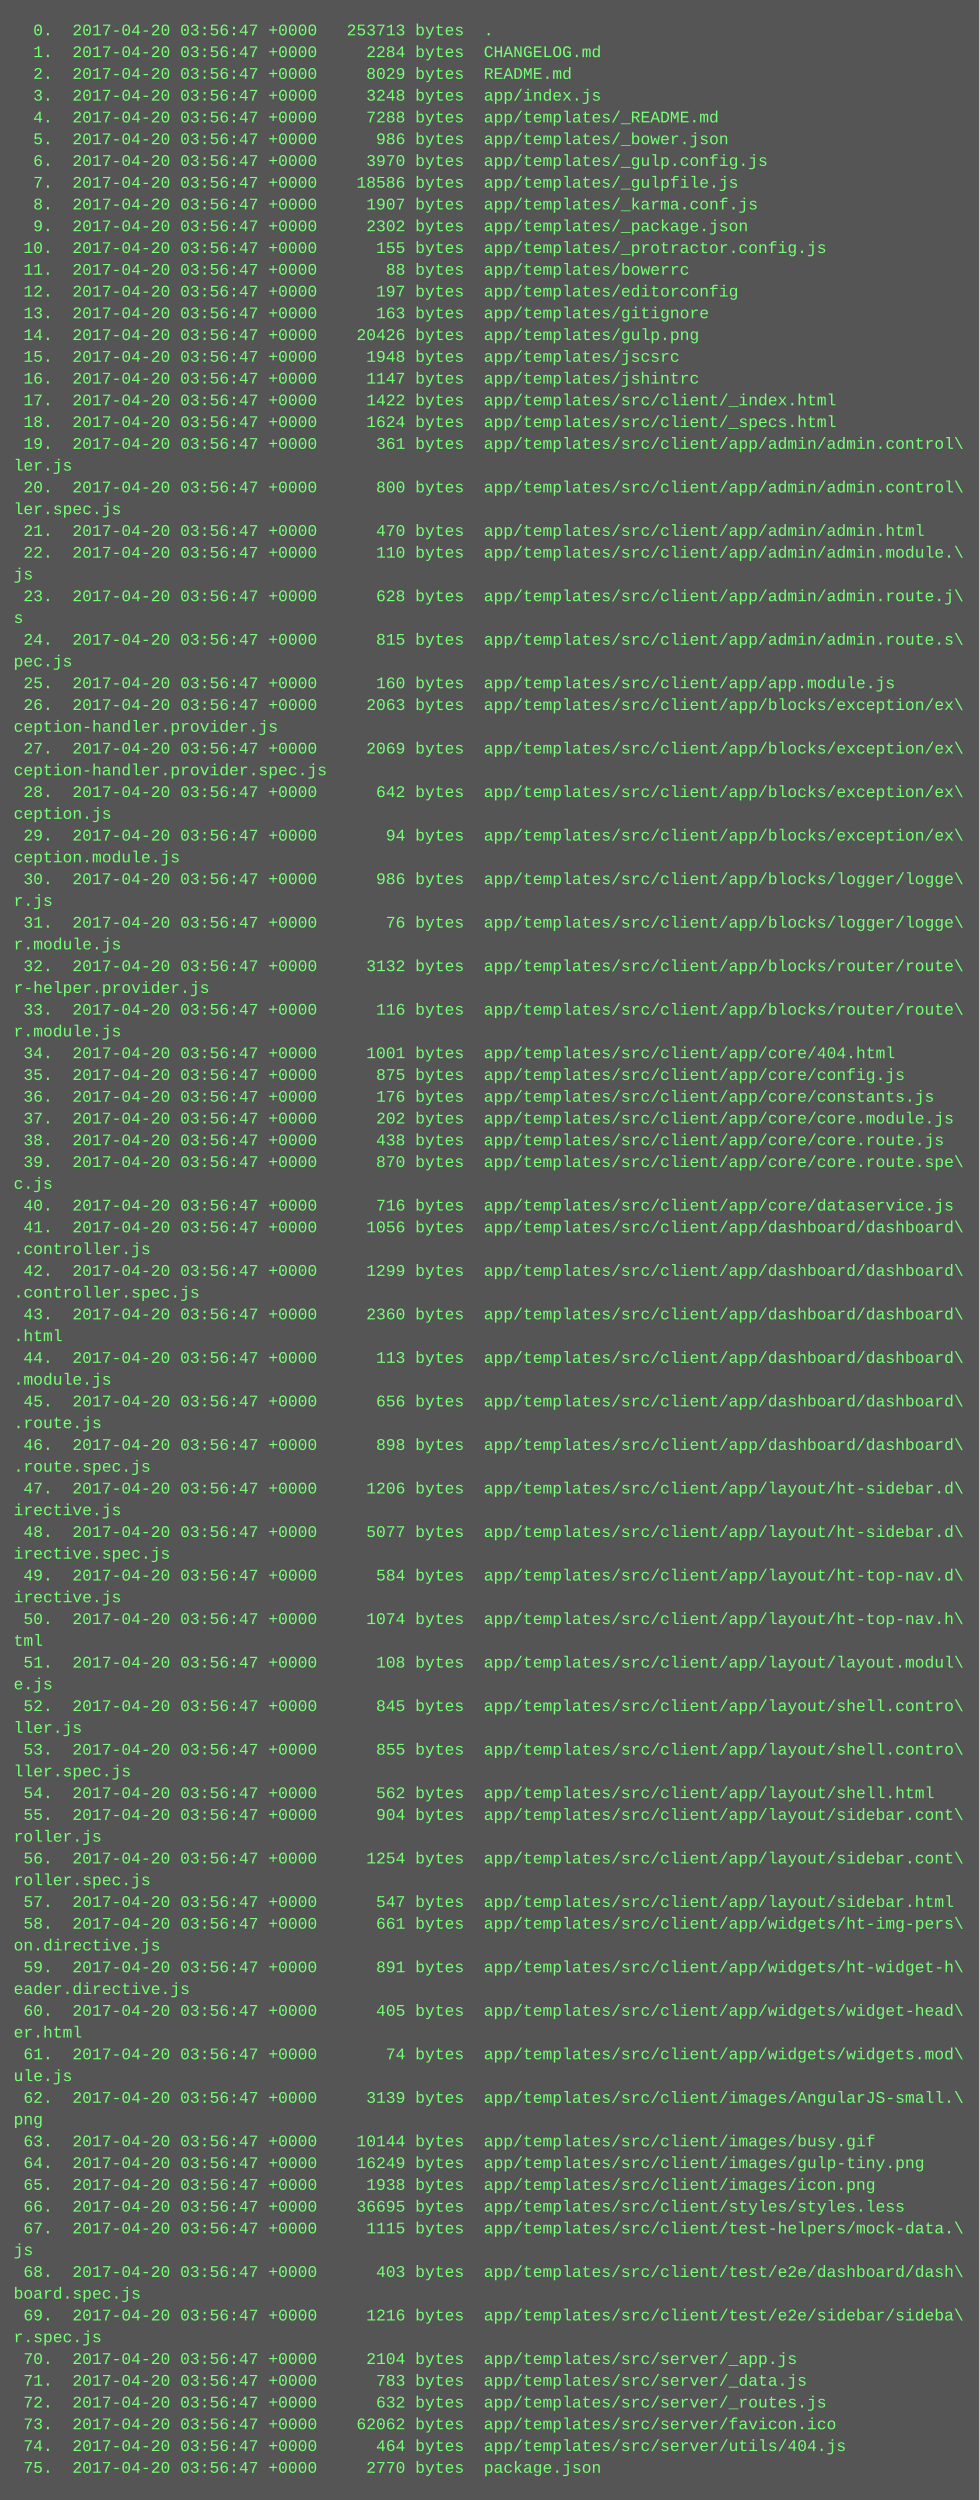
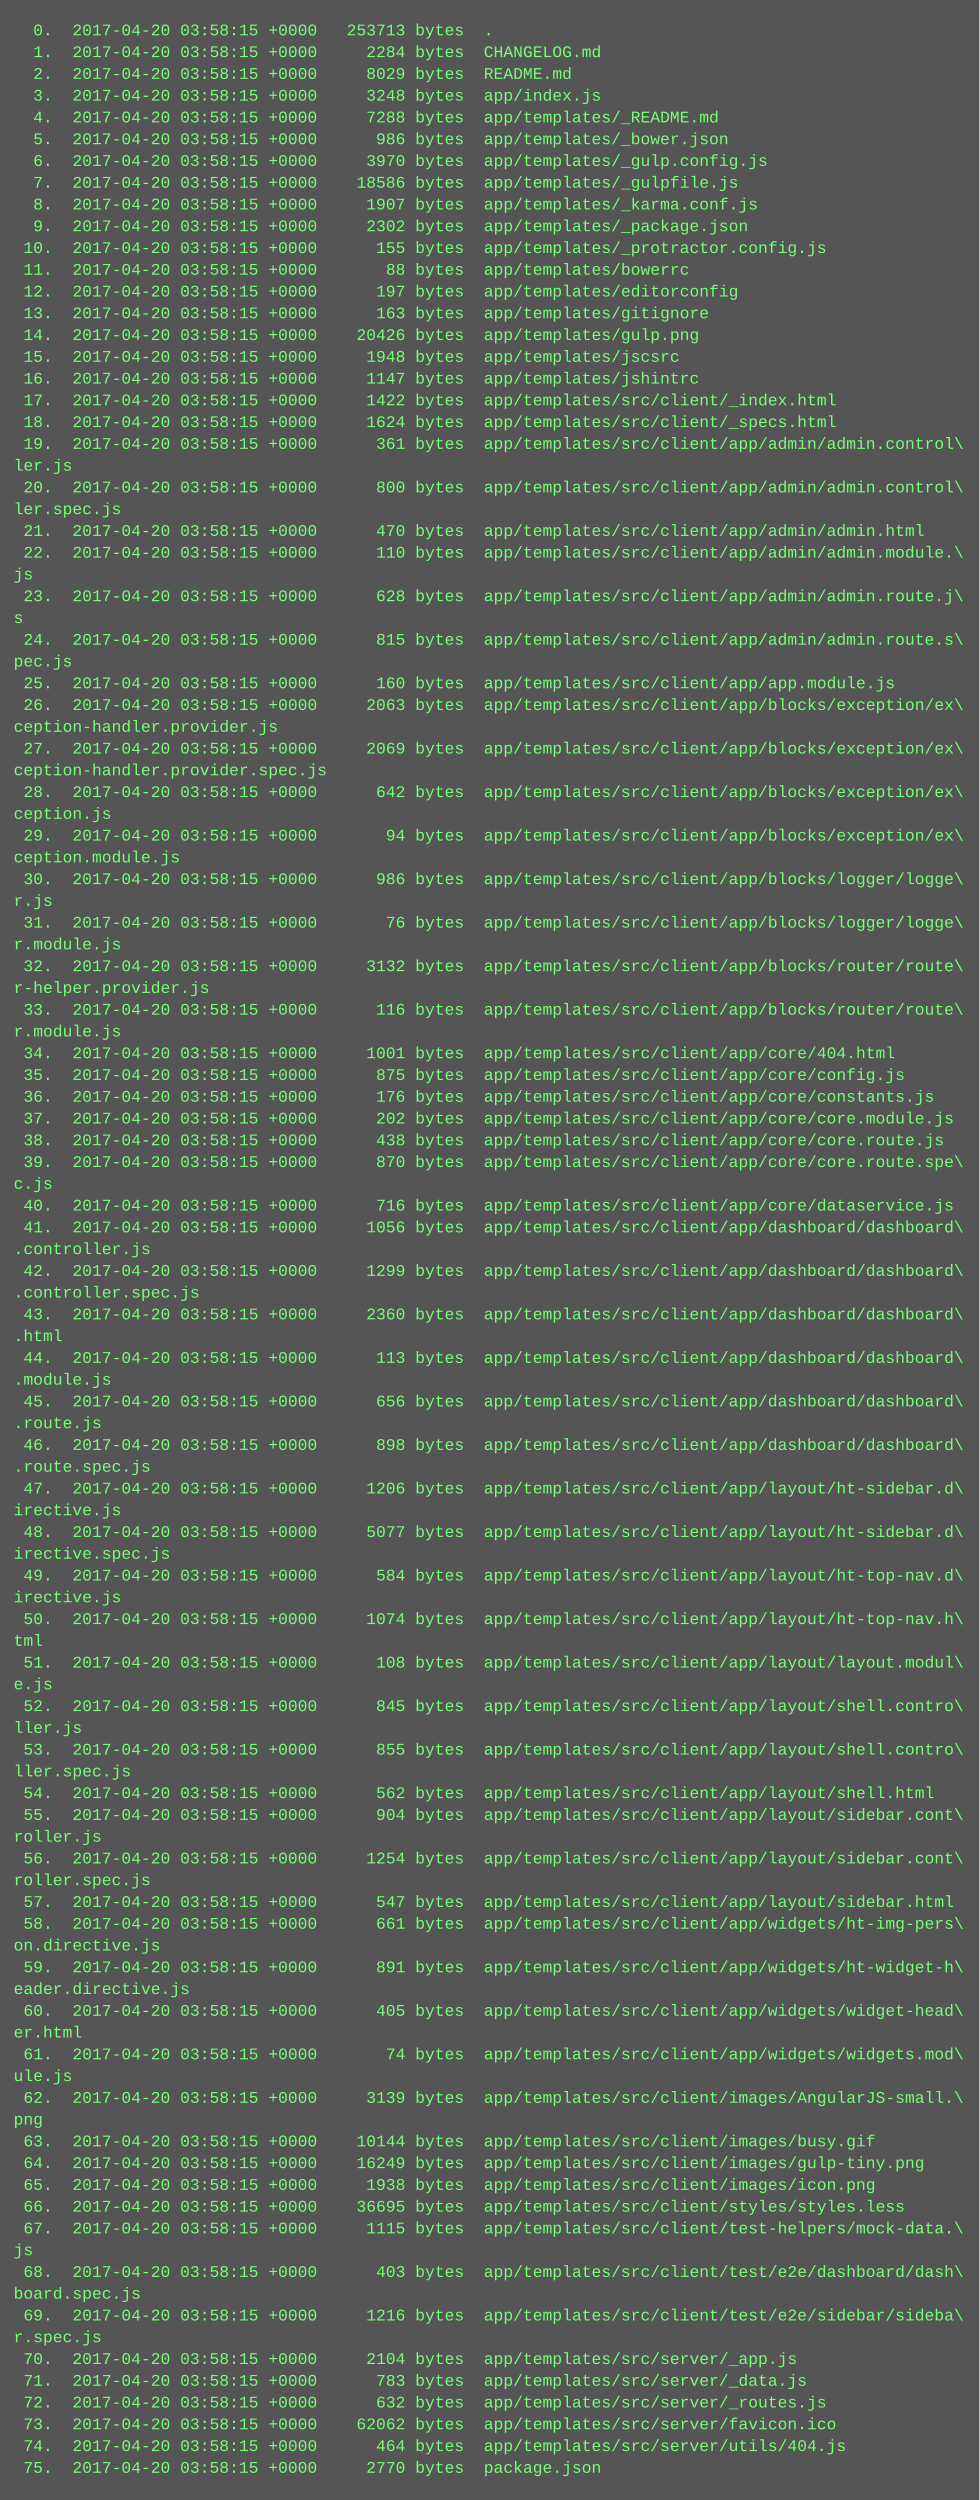
<svg xmlns="http://www.w3.org/2000/svg" height="1838" width="720">
  <rect height="1838" fill="#555" width="720" />
  <text fill="#7f7" font-family="Courier New" font-size="12" xml:space="preserve">
-     <tspan x="10" y="26">  0.  2017-04-20 03:56:47 +0000   253713 bytes  .</tspan>
-     <tspan x="10" y="42">  1.  2017-04-20 03:56:47 +0000     2284 bytes  CHANGELOG.md</tspan>
-     <tspan x="10" y="58">  2.  2017-04-20 03:56:47 +0000     8029 bytes  README.md</tspan>
-     <tspan x="10" y="74">  3.  2017-04-20 03:56:47 +0000     3248 bytes  app/index.js</tspan>
-     <tspan x="10" y="90">  4.  2017-04-20 03:56:47 +0000     7288 bytes  app/templates/_README.md</tspan>
-     <tspan x="10" y="106">  5.  2017-04-20 03:56:47 +0000      986 bytes  app/templates/_bower.json</tspan>
-     <tspan x="10" y="122">  6.  2017-04-20 03:56:47 +0000     3970 bytes  app/templates/_gulp.config.js</tspan>
-     <tspan x="10" y="138">  7.  2017-04-20 03:56:47 +0000    18586 bytes  app/templates/_gulpfile.js</tspan>
-     <tspan x="10" y="154">  8.  2017-04-20 03:56:47 +0000     1907 bytes  app/templates/_karma.conf.js</tspan>
-     <tspan x="10" y="170">  9.  2017-04-20 03:56:47 +0000     2302 bytes  app/templates/_package.json</tspan>
-     <tspan x="10" y="186"> 10.  2017-04-20 03:56:47 +0000      155 bytes  app/templates/_protractor.config.js</tspan>
-     <tspan x="10" y="202"> 11.  2017-04-20 03:56:47 +0000       88 bytes  app/templates/bowerrc</tspan>
-     <tspan x="10" y="218"> 12.  2017-04-20 03:56:47 +0000      197 bytes  app/templates/editorconfig</tspan>
-     <tspan x="10" y="234"> 13.  2017-04-20 03:56:47 +0000      163 bytes  app/templates/gitignore</tspan>
-     <tspan x="10" y="250"> 14.  2017-04-20 03:56:47 +0000    20426 bytes  app/templates/gulp.png</tspan>
-     <tspan x="10" y="266"> 15.  2017-04-20 03:56:47 +0000     1948 bytes  app/templates/jscsrc</tspan>
-     <tspan x="10" y="282"> 16.  2017-04-20 03:56:47 +0000     1147 bytes  app/templates/jshintrc</tspan>
-     <tspan x="10" y="298"> 17.  2017-04-20 03:56:47 +0000     1422 bytes  app/templates/src/client/_index.html</tspan>
-     <tspan x="10" y="314"> 18.  2017-04-20 03:56:47 +0000     1624 bytes  app/templates/src/client/_specs.html</tspan>
-     <tspan x="10" y="330"> 19.  2017-04-20 03:56:47 +0000      361 bytes  app/templates/src/client/app/admin/admin.control\</tspan>
+     <tspan x="10" y="26">  0.  2017-04-20 03:58:15 +0000   253713 bytes  .</tspan>
+     <tspan x="10" y="42">  1.  2017-04-20 03:58:15 +0000     2284 bytes  CHANGELOG.md</tspan>
+     <tspan x="10" y="58">  2.  2017-04-20 03:58:15 +0000     8029 bytes  README.md</tspan>
+     <tspan x="10" y="74">  3.  2017-04-20 03:58:15 +0000     3248 bytes  app/index.js</tspan>
+     <tspan x="10" y="90">  4.  2017-04-20 03:58:15 +0000     7288 bytes  app/templates/_README.md</tspan>
+     <tspan x="10" y="106">  5.  2017-04-20 03:58:15 +0000      986 bytes  app/templates/_bower.json</tspan>
+     <tspan x="10" y="122">  6.  2017-04-20 03:58:15 +0000     3970 bytes  app/templates/_gulp.config.js</tspan>
+     <tspan x="10" y="138">  7.  2017-04-20 03:58:15 +0000    18586 bytes  app/templates/_gulpfile.js</tspan>
+     <tspan x="10" y="154">  8.  2017-04-20 03:58:15 +0000     1907 bytes  app/templates/_karma.conf.js</tspan>
+     <tspan x="10" y="170">  9.  2017-04-20 03:58:15 +0000     2302 bytes  app/templates/_package.json</tspan>
+     <tspan x="10" y="186"> 10.  2017-04-20 03:58:15 +0000      155 bytes  app/templates/_protractor.config.js</tspan>
+     <tspan x="10" y="202"> 11.  2017-04-20 03:58:15 +0000       88 bytes  app/templates/bowerrc</tspan>
+     <tspan x="10" y="218"> 12.  2017-04-20 03:58:15 +0000      197 bytes  app/templates/editorconfig</tspan>
+     <tspan x="10" y="234"> 13.  2017-04-20 03:58:15 +0000      163 bytes  app/templates/gitignore</tspan>
+     <tspan x="10" y="250"> 14.  2017-04-20 03:58:15 +0000    20426 bytes  app/templates/gulp.png</tspan>
+     <tspan x="10" y="266"> 15.  2017-04-20 03:58:15 +0000     1948 bytes  app/templates/jscsrc</tspan>
+     <tspan x="10" y="282"> 16.  2017-04-20 03:58:15 +0000     1147 bytes  app/templates/jshintrc</tspan>
+     <tspan x="10" y="298"> 17.  2017-04-20 03:58:15 +0000     1422 bytes  app/templates/src/client/_index.html</tspan>
+     <tspan x="10" y="314"> 18.  2017-04-20 03:58:15 +0000     1624 bytes  app/templates/src/client/_specs.html</tspan>
+     <tspan x="10" y="330"> 19.  2017-04-20 03:58:15 +0000      361 bytes  app/templates/src/client/app/admin/admin.control\</tspan>
    <tspan x="10" y="346">ler.js</tspan>
-     <tspan x="10" y="362"> 20.  2017-04-20 03:56:47 +0000      800 bytes  app/templates/src/client/app/admin/admin.control\</tspan>
+     <tspan x="10" y="362"> 20.  2017-04-20 03:58:15 +0000      800 bytes  app/templates/src/client/app/admin/admin.control\</tspan>
    <tspan x="10" y="378">ler.spec.js</tspan>
-     <tspan x="10" y="394"> 21.  2017-04-20 03:56:47 +0000      470 bytes  app/templates/src/client/app/admin/admin.html</tspan>
-     <tspan x="10" y="410"> 22.  2017-04-20 03:56:47 +0000      110 bytes  app/templates/src/client/app/admin/admin.module.\</tspan>
+     <tspan x="10" y="394"> 21.  2017-04-20 03:58:15 +0000      470 bytes  app/templates/src/client/app/admin/admin.html</tspan>
+     <tspan x="10" y="410"> 22.  2017-04-20 03:58:15 +0000      110 bytes  app/templates/src/client/app/admin/admin.module.\</tspan>
    <tspan x="10" y="426">js</tspan>
-     <tspan x="10" y="442"> 23.  2017-04-20 03:56:47 +0000      628 bytes  app/templates/src/client/app/admin/admin.route.j\</tspan>
+     <tspan x="10" y="442"> 23.  2017-04-20 03:58:15 +0000      628 bytes  app/templates/src/client/app/admin/admin.route.j\</tspan>
    <tspan x="10" y="458">s</tspan>
-     <tspan x="10" y="474"> 24.  2017-04-20 03:56:47 +0000      815 bytes  app/templates/src/client/app/admin/admin.route.s\</tspan>
+     <tspan x="10" y="474"> 24.  2017-04-20 03:58:15 +0000      815 bytes  app/templates/src/client/app/admin/admin.route.s\</tspan>
    <tspan x="10" y="490">pec.js</tspan>
-     <tspan x="10" y="506"> 25.  2017-04-20 03:56:47 +0000      160 bytes  app/templates/src/client/app/app.module.js</tspan>
-     <tspan x="10" y="522"> 26.  2017-04-20 03:56:47 +0000     2063 bytes  app/templates/src/client/app/blocks/exception/ex\</tspan>
+     <tspan x="10" y="506"> 25.  2017-04-20 03:58:15 +0000      160 bytes  app/templates/src/client/app/app.module.js</tspan>
+     <tspan x="10" y="522"> 26.  2017-04-20 03:58:15 +0000     2063 bytes  app/templates/src/client/app/blocks/exception/ex\</tspan>
    <tspan x="10" y="538">ception-handler.provider.js</tspan>
-     <tspan x="10" y="554"> 27.  2017-04-20 03:56:47 +0000     2069 bytes  app/templates/src/client/app/blocks/exception/ex\</tspan>
+     <tspan x="10" y="554"> 27.  2017-04-20 03:58:15 +0000     2069 bytes  app/templates/src/client/app/blocks/exception/ex\</tspan>
    <tspan x="10" y="570">ception-handler.provider.spec.js</tspan>
-     <tspan x="10" y="586"> 28.  2017-04-20 03:56:47 +0000      642 bytes  app/templates/src/client/app/blocks/exception/ex\</tspan>
+     <tspan x="10" y="586"> 28.  2017-04-20 03:58:15 +0000      642 bytes  app/templates/src/client/app/blocks/exception/ex\</tspan>
    <tspan x="10" y="602">ception.js</tspan>
-     <tspan x="10" y="618"> 29.  2017-04-20 03:56:47 +0000       94 bytes  app/templates/src/client/app/blocks/exception/ex\</tspan>
+     <tspan x="10" y="618"> 29.  2017-04-20 03:58:15 +0000       94 bytes  app/templates/src/client/app/blocks/exception/ex\</tspan>
    <tspan x="10" y="634">ception.module.js</tspan>
-     <tspan x="10" y="650"> 30.  2017-04-20 03:56:47 +0000      986 bytes  app/templates/src/client/app/blocks/logger/logge\</tspan>
+     <tspan x="10" y="650"> 30.  2017-04-20 03:58:15 +0000      986 bytes  app/templates/src/client/app/blocks/logger/logge\</tspan>
    <tspan x="10" y="666">r.js</tspan>
-     <tspan x="10" y="682"> 31.  2017-04-20 03:56:47 +0000       76 bytes  app/templates/src/client/app/blocks/logger/logge\</tspan>
+     <tspan x="10" y="682"> 31.  2017-04-20 03:58:15 +0000       76 bytes  app/templates/src/client/app/blocks/logger/logge\</tspan>
    <tspan x="10" y="698">r.module.js</tspan>
-     <tspan x="10" y="714"> 32.  2017-04-20 03:56:47 +0000     3132 bytes  app/templates/src/client/app/blocks/router/route\</tspan>
+     <tspan x="10" y="714"> 32.  2017-04-20 03:58:15 +0000     3132 bytes  app/templates/src/client/app/blocks/router/route\</tspan>
    <tspan x="10" y="730">r-helper.provider.js</tspan>
-     <tspan x="10" y="746"> 33.  2017-04-20 03:56:47 +0000      116 bytes  app/templates/src/client/app/blocks/router/route\</tspan>
+     <tspan x="10" y="746"> 33.  2017-04-20 03:58:15 +0000      116 bytes  app/templates/src/client/app/blocks/router/route\</tspan>
    <tspan x="10" y="762">r.module.js</tspan>
-     <tspan x="10" y="778"> 34.  2017-04-20 03:56:47 +0000     1001 bytes  app/templates/src/client/app/core/404.html</tspan>
-     <tspan x="10" y="794"> 35.  2017-04-20 03:56:47 +0000      875 bytes  app/templates/src/client/app/core/config.js</tspan>
-     <tspan x="10" y="810"> 36.  2017-04-20 03:56:47 +0000      176 bytes  app/templates/src/client/app/core/constants.js</tspan>
-     <tspan x="10" y="826"> 37.  2017-04-20 03:56:47 +0000      202 bytes  app/templates/src/client/app/core/core.module.js</tspan>
-     <tspan x="10" y="842"> 38.  2017-04-20 03:56:47 +0000      438 bytes  app/templates/src/client/app/core/core.route.js</tspan>
-     <tspan x="10" y="858"> 39.  2017-04-20 03:56:47 +0000      870 bytes  app/templates/src/client/app/core/core.route.spe\</tspan>
+     <tspan x="10" y="778"> 34.  2017-04-20 03:58:15 +0000     1001 bytes  app/templates/src/client/app/core/404.html</tspan>
+     <tspan x="10" y="794"> 35.  2017-04-20 03:58:15 +0000      875 bytes  app/templates/src/client/app/core/config.js</tspan>
+     <tspan x="10" y="810"> 36.  2017-04-20 03:58:15 +0000      176 bytes  app/templates/src/client/app/core/constants.js</tspan>
+     <tspan x="10" y="826"> 37.  2017-04-20 03:58:15 +0000      202 bytes  app/templates/src/client/app/core/core.module.js</tspan>
+     <tspan x="10" y="842"> 38.  2017-04-20 03:58:15 +0000      438 bytes  app/templates/src/client/app/core/core.route.js</tspan>
+     <tspan x="10" y="858"> 39.  2017-04-20 03:58:15 +0000      870 bytes  app/templates/src/client/app/core/core.route.spe\</tspan>
    <tspan x="10" y="874">c.js</tspan>
-     <tspan x="10" y="890"> 40.  2017-04-20 03:56:47 +0000      716 bytes  app/templates/src/client/app/core/dataservice.js</tspan>
-     <tspan x="10" y="906"> 41.  2017-04-20 03:56:47 +0000     1056 bytes  app/templates/src/client/app/dashboard/dashboard\</tspan>
+     <tspan x="10" y="890"> 40.  2017-04-20 03:58:15 +0000      716 bytes  app/templates/src/client/app/core/dataservice.js</tspan>
+     <tspan x="10" y="906"> 41.  2017-04-20 03:58:15 +0000     1056 bytes  app/templates/src/client/app/dashboard/dashboard\</tspan>
    <tspan x="10" y="922">.controller.js</tspan>
-     <tspan x="10" y="938"> 42.  2017-04-20 03:56:47 +0000     1299 bytes  app/templates/src/client/app/dashboard/dashboard\</tspan>
+     <tspan x="10" y="938"> 42.  2017-04-20 03:58:15 +0000     1299 bytes  app/templates/src/client/app/dashboard/dashboard\</tspan>
    <tspan x="10" y="954">.controller.spec.js</tspan>
-     <tspan x="10" y="970"> 43.  2017-04-20 03:56:47 +0000     2360 bytes  app/templates/src/client/app/dashboard/dashboard\</tspan>
+     <tspan x="10" y="970"> 43.  2017-04-20 03:58:15 +0000     2360 bytes  app/templates/src/client/app/dashboard/dashboard\</tspan>
    <tspan x="10" y="986">.html</tspan>
-     <tspan x="10" y="1002"> 44.  2017-04-20 03:56:47 +0000      113 bytes  app/templates/src/client/app/dashboard/dashboard\</tspan>
+     <tspan x="10" y="1002"> 44.  2017-04-20 03:58:15 +0000      113 bytes  app/templates/src/client/app/dashboard/dashboard\</tspan>
    <tspan x="10" y="1018">.module.js</tspan>
-     <tspan x="10" y="1034"> 45.  2017-04-20 03:56:47 +0000      656 bytes  app/templates/src/client/app/dashboard/dashboard\</tspan>
+     <tspan x="10" y="1034"> 45.  2017-04-20 03:58:15 +0000      656 bytes  app/templates/src/client/app/dashboard/dashboard\</tspan>
    <tspan x="10" y="1050">.route.js</tspan>
-     <tspan x="10" y="1066"> 46.  2017-04-20 03:56:47 +0000      898 bytes  app/templates/src/client/app/dashboard/dashboard\</tspan>
+     <tspan x="10" y="1066"> 46.  2017-04-20 03:58:15 +0000      898 bytes  app/templates/src/client/app/dashboard/dashboard\</tspan>
    <tspan x="10" y="1082">.route.spec.js</tspan>
-     <tspan x="10" y="1098"> 47.  2017-04-20 03:56:47 +0000     1206 bytes  app/templates/src/client/app/layout/ht-sidebar.d\</tspan>
+     <tspan x="10" y="1098"> 47.  2017-04-20 03:58:15 +0000     1206 bytes  app/templates/src/client/app/layout/ht-sidebar.d\</tspan>
    <tspan x="10" y="1114">irective.js</tspan>
-     <tspan x="10" y="1130"> 48.  2017-04-20 03:56:47 +0000     5077 bytes  app/templates/src/client/app/layout/ht-sidebar.d\</tspan>
+     <tspan x="10" y="1130"> 48.  2017-04-20 03:58:15 +0000     5077 bytes  app/templates/src/client/app/layout/ht-sidebar.d\</tspan>
    <tspan x="10" y="1146">irective.spec.js</tspan>
-     <tspan x="10" y="1162"> 49.  2017-04-20 03:56:47 +0000      584 bytes  app/templates/src/client/app/layout/ht-top-nav.d\</tspan>
+     <tspan x="10" y="1162"> 49.  2017-04-20 03:58:15 +0000      584 bytes  app/templates/src/client/app/layout/ht-top-nav.d\</tspan>
    <tspan x="10" y="1178">irective.js</tspan>
-     <tspan x="10" y="1194"> 50.  2017-04-20 03:56:47 +0000     1074 bytes  app/templates/src/client/app/layout/ht-top-nav.h\</tspan>
+     <tspan x="10" y="1194"> 50.  2017-04-20 03:58:15 +0000     1074 bytes  app/templates/src/client/app/layout/ht-top-nav.h\</tspan>
    <tspan x="10" y="1210">tml</tspan>
-     <tspan x="10" y="1226"> 51.  2017-04-20 03:56:47 +0000      108 bytes  app/templates/src/client/app/layout/layout.modul\</tspan>
+     <tspan x="10" y="1226"> 51.  2017-04-20 03:58:15 +0000      108 bytes  app/templates/src/client/app/layout/layout.modul\</tspan>
    <tspan x="10" y="1242">e.js</tspan>
-     <tspan x="10" y="1258"> 52.  2017-04-20 03:56:47 +0000      845 bytes  app/templates/src/client/app/layout/shell.contro\</tspan>
+     <tspan x="10" y="1258"> 52.  2017-04-20 03:58:15 +0000      845 bytes  app/templates/src/client/app/layout/shell.contro\</tspan>
    <tspan x="10" y="1274">ller.js</tspan>
-     <tspan x="10" y="1290"> 53.  2017-04-20 03:56:47 +0000      855 bytes  app/templates/src/client/app/layout/shell.contro\</tspan>
+     <tspan x="10" y="1290"> 53.  2017-04-20 03:58:15 +0000      855 bytes  app/templates/src/client/app/layout/shell.contro\</tspan>
    <tspan x="10" y="1306">ller.spec.js</tspan>
-     <tspan x="10" y="1322"> 54.  2017-04-20 03:56:47 +0000      562 bytes  app/templates/src/client/app/layout/shell.html</tspan>
-     <tspan x="10" y="1338"> 55.  2017-04-20 03:56:47 +0000      904 bytes  app/templates/src/client/app/layout/sidebar.cont\</tspan>
+     <tspan x="10" y="1322"> 54.  2017-04-20 03:58:15 +0000      562 bytes  app/templates/src/client/app/layout/shell.html</tspan>
+     <tspan x="10" y="1338"> 55.  2017-04-20 03:58:15 +0000      904 bytes  app/templates/src/client/app/layout/sidebar.cont\</tspan>
    <tspan x="10" y="1354">roller.js</tspan>
-     <tspan x="10" y="1370"> 56.  2017-04-20 03:56:47 +0000     1254 bytes  app/templates/src/client/app/layout/sidebar.cont\</tspan>
+     <tspan x="10" y="1370"> 56.  2017-04-20 03:58:15 +0000     1254 bytes  app/templates/src/client/app/layout/sidebar.cont\</tspan>
    <tspan x="10" y="1386">roller.spec.js</tspan>
-     <tspan x="10" y="1402"> 57.  2017-04-20 03:56:47 +0000      547 bytes  app/templates/src/client/app/layout/sidebar.html</tspan>
-     <tspan x="10" y="1418"> 58.  2017-04-20 03:56:47 +0000      661 bytes  app/templates/src/client/app/widgets/ht-img-pers\</tspan>
+     <tspan x="10" y="1402"> 57.  2017-04-20 03:58:15 +0000      547 bytes  app/templates/src/client/app/layout/sidebar.html</tspan>
+     <tspan x="10" y="1418"> 58.  2017-04-20 03:58:15 +0000      661 bytes  app/templates/src/client/app/widgets/ht-img-pers\</tspan>
    <tspan x="10" y="1434">on.directive.js</tspan>
-     <tspan x="10" y="1450"> 59.  2017-04-20 03:56:47 +0000      891 bytes  app/templates/src/client/app/widgets/ht-widget-h\</tspan>
+     <tspan x="10" y="1450"> 59.  2017-04-20 03:58:15 +0000      891 bytes  app/templates/src/client/app/widgets/ht-widget-h\</tspan>
    <tspan x="10" y="1466">eader.directive.js</tspan>
-     <tspan x="10" y="1482"> 60.  2017-04-20 03:56:47 +0000      405 bytes  app/templates/src/client/app/widgets/widget-head\</tspan>
+     <tspan x="10" y="1482"> 60.  2017-04-20 03:58:15 +0000      405 bytes  app/templates/src/client/app/widgets/widget-head\</tspan>
    <tspan x="10" y="1498">er.html</tspan>
-     <tspan x="10" y="1514"> 61.  2017-04-20 03:56:47 +0000       74 bytes  app/templates/src/client/app/widgets/widgets.mod\</tspan>
+     <tspan x="10" y="1514"> 61.  2017-04-20 03:58:15 +0000       74 bytes  app/templates/src/client/app/widgets/widgets.mod\</tspan>
    <tspan x="10" y="1530">ule.js</tspan>
-     <tspan x="10" y="1546"> 62.  2017-04-20 03:56:47 +0000     3139 bytes  app/templates/src/client/images/AngularJS-small.\</tspan>
+     <tspan x="10" y="1546"> 62.  2017-04-20 03:58:15 +0000     3139 bytes  app/templates/src/client/images/AngularJS-small.\</tspan>
    <tspan x="10" y="1562">png</tspan>
-     <tspan x="10" y="1578"> 63.  2017-04-20 03:56:47 +0000    10144 bytes  app/templates/src/client/images/busy.gif</tspan>
-     <tspan x="10" y="1594"> 64.  2017-04-20 03:56:47 +0000    16249 bytes  app/templates/src/client/images/gulp-tiny.png</tspan>
-     <tspan x="10" y="1610"> 65.  2017-04-20 03:56:47 +0000     1938 bytes  app/templates/src/client/images/icon.png</tspan>
-     <tspan x="10" y="1626"> 66.  2017-04-20 03:56:47 +0000    36695 bytes  app/templates/src/client/styles/styles.less</tspan>
-     <tspan x="10" y="1642"> 67.  2017-04-20 03:56:47 +0000     1115 bytes  app/templates/src/client/test-helpers/mock-data.\</tspan>
+     <tspan x="10" y="1578"> 63.  2017-04-20 03:58:15 +0000    10144 bytes  app/templates/src/client/images/busy.gif</tspan>
+     <tspan x="10" y="1594"> 64.  2017-04-20 03:58:15 +0000    16249 bytes  app/templates/src/client/images/gulp-tiny.png</tspan>
+     <tspan x="10" y="1610"> 65.  2017-04-20 03:58:15 +0000     1938 bytes  app/templates/src/client/images/icon.png</tspan>
+     <tspan x="10" y="1626"> 66.  2017-04-20 03:58:15 +0000    36695 bytes  app/templates/src/client/styles/styles.less</tspan>
+     <tspan x="10" y="1642"> 67.  2017-04-20 03:58:15 +0000     1115 bytes  app/templates/src/client/test-helpers/mock-data.\</tspan>
    <tspan x="10" y="1658">js</tspan>
-     <tspan x="10" y="1674"> 68.  2017-04-20 03:56:47 +0000      403 bytes  app/templates/src/client/test/e2e/dashboard/dash\</tspan>
+     <tspan x="10" y="1674"> 68.  2017-04-20 03:58:15 +0000      403 bytes  app/templates/src/client/test/e2e/dashboard/dash\</tspan>
    <tspan x="10" y="1690">board.spec.js</tspan>
-     <tspan x="10" y="1706"> 69.  2017-04-20 03:56:47 +0000     1216 bytes  app/templates/src/client/test/e2e/sidebar/sideba\</tspan>
+     <tspan x="10" y="1706"> 69.  2017-04-20 03:58:15 +0000     1216 bytes  app/templates/src/client/test/e2e/sidebar/sideba\</tspan>
    <tspan x="10" y="1722">r.spec.js</tspan>
-     <tspan x="10" y="1738"> 70.  2017-04-20 03:56:47 +0000     2104 bytes  app/templates/src/server/_app.js</tspan>
-     <tspan x="10" y="1754"> 71.  2017-04-20 03:56:47 +0000      783 bytes  app/templates/src/server/_data.js</tspan>
-     <tspan x="10" y="1770"> 72.  2017-04-20 03:56:47 +0000      632 bytes  app/templates/src/server/_routes.js</tspan>
-     <tspan x="10" y="1786"> 73.  2017-04-20 03:56:47 +0000    62062 bytes  app/templates/src/server/favicon.ico</tspan>
-     <tspan x="10" y="1802"> 74.  2017-04-20 03:56:47 +0000      464 bytes  app/templates/src/server/utils/404.js</tspan>
-     <tspan x="10" y="1818"> 75.  2017-04-20 03:56:47 +0000     2770 bytes  package.json</tspan>
+     <tspan x="10" y="1738"> 70.  2017-04-20 03:58:15 +0000     2104 bytes  app/templates/src/server/_app.js</tspan>
+     <tspan x="10" y="1754"> 71.  2017-04-20 03:58:15 +0000      783 bytes  app/templates/src/server/_data.js</tspan>
+     <tspan x="10" y="1770"> 72.  2017-04-20 03:58:15 +0000      632 bytes  app/templates/src/server/_routes.js</tspan>
+     <tspan x="10" y="1786"> 73.  2017-04-20 03:58:15 +0000    62062 bytes  app/templates/src/server/favicon.ico</tspan>
+     <tspan x="10" y="1802"> 74.  2017-04-20 03:58:15 +0000      464 bytes  app/templates/src/server/utils/404.js</tspan>
+     <tspan x="10" y="1818"> 75.  2017-04-20 03:58:15 +0000     2770 bytes  package.json</tspan>
  </text>
</svg>
